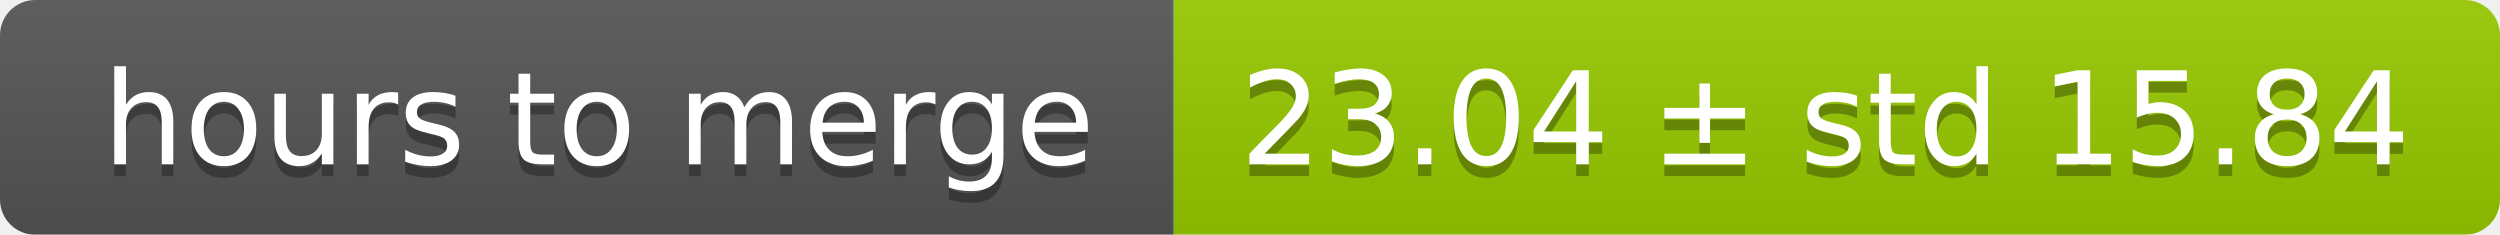
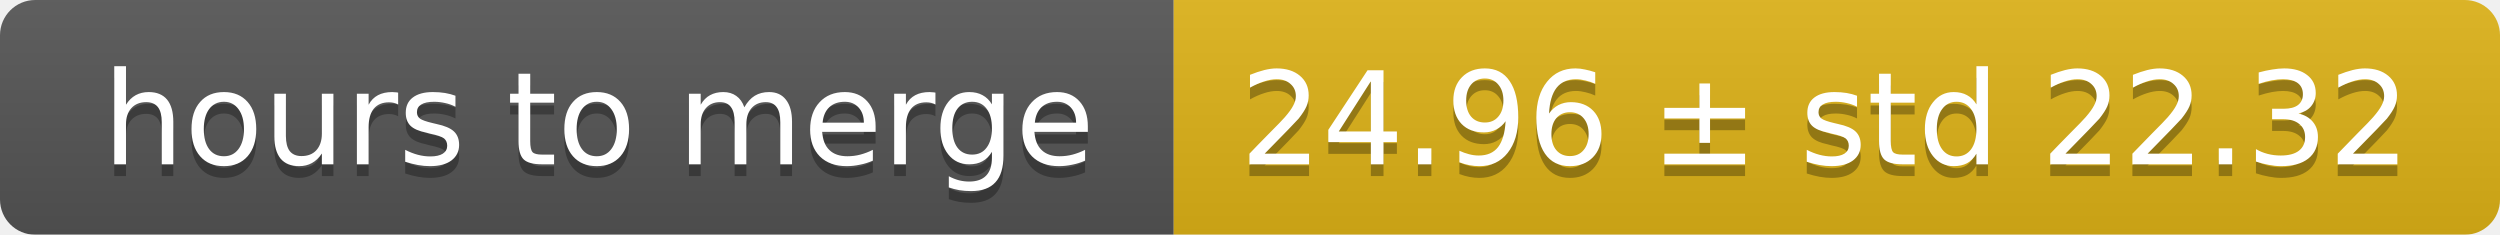
<svg xmlns="http://www.w3.org/2000/svg" width="213" height="20">
  <linearGradient id="smooth" x2="0" y2="100%">
    <stop offset="0" stop-color="#bbb" stop-opacity=".1" />
    <stop offset="1" stop-opacity=".1" />
  </linearGradient>
  <mask id="round">
    <rect width="213" height="20" rx="3" fill="#fff" />
  </mask>
  <g mask="url(#round)">
    <rect width="100" height="20" fill="#555" />
-     <rect x="100" width="113" height="20" fill="#97ca00" />
+     <rect x="100" width="113" height="20" fill="#dfb317" />
    <rect width="213" height="20" fill="url(#smooth)" />
  </g>
  <g fill="#fff" text-anchor="middle" font-family="DejaVu Sans,Verdana,Geneva,sans-serif" font-size="11">
    <text x="51" y="15" fill="#010101" fill-opacity=".3">hours to merge</text>
    <text x="51" y="14">hours to merge</text>
-     <text x="155.5" y="15" fill="#010101" fill-opacity=".3">23.04 ± std 15.84</text>
-     <text x="155.5" y="14">23.04 ± std 15.84</text>
+     <text x="155.5" y="15" fill="#010101" fill-opacity=".3">24.96 ± std 22.32</text>
+     <text x="155.5" y="14">24.96 ± std 22.32</text>
  </g>
</svg>
